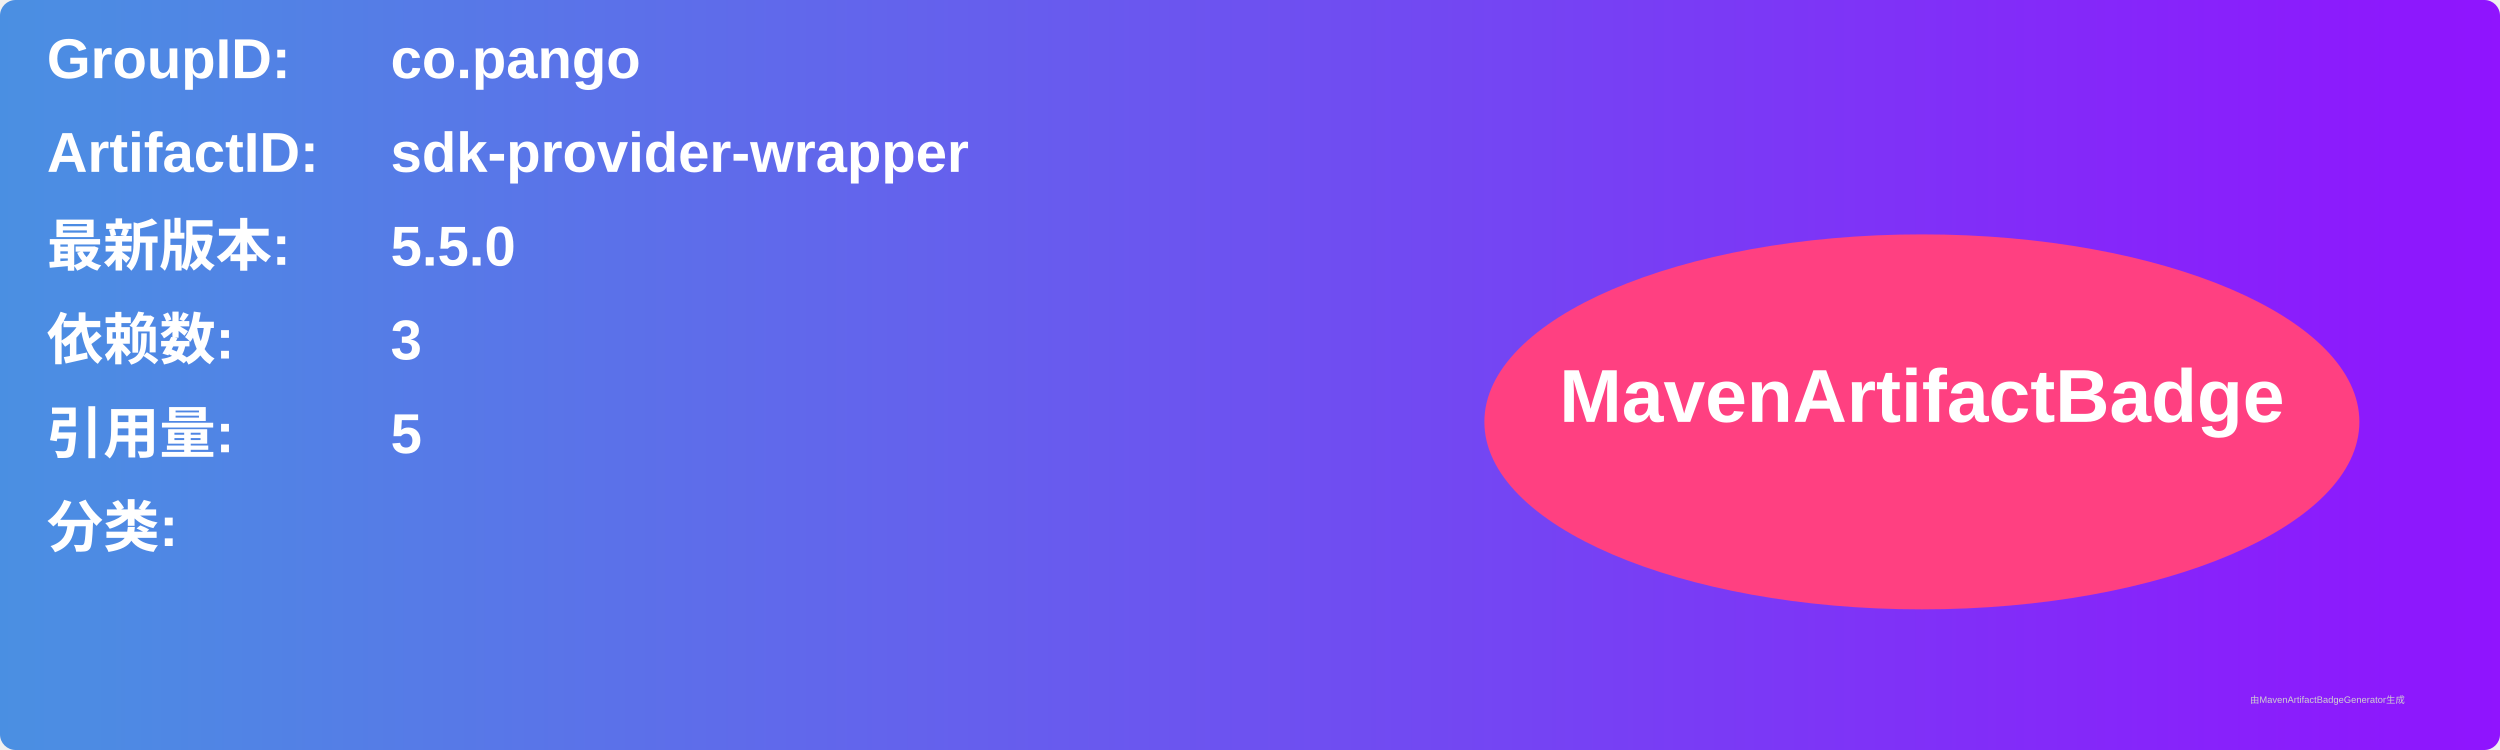
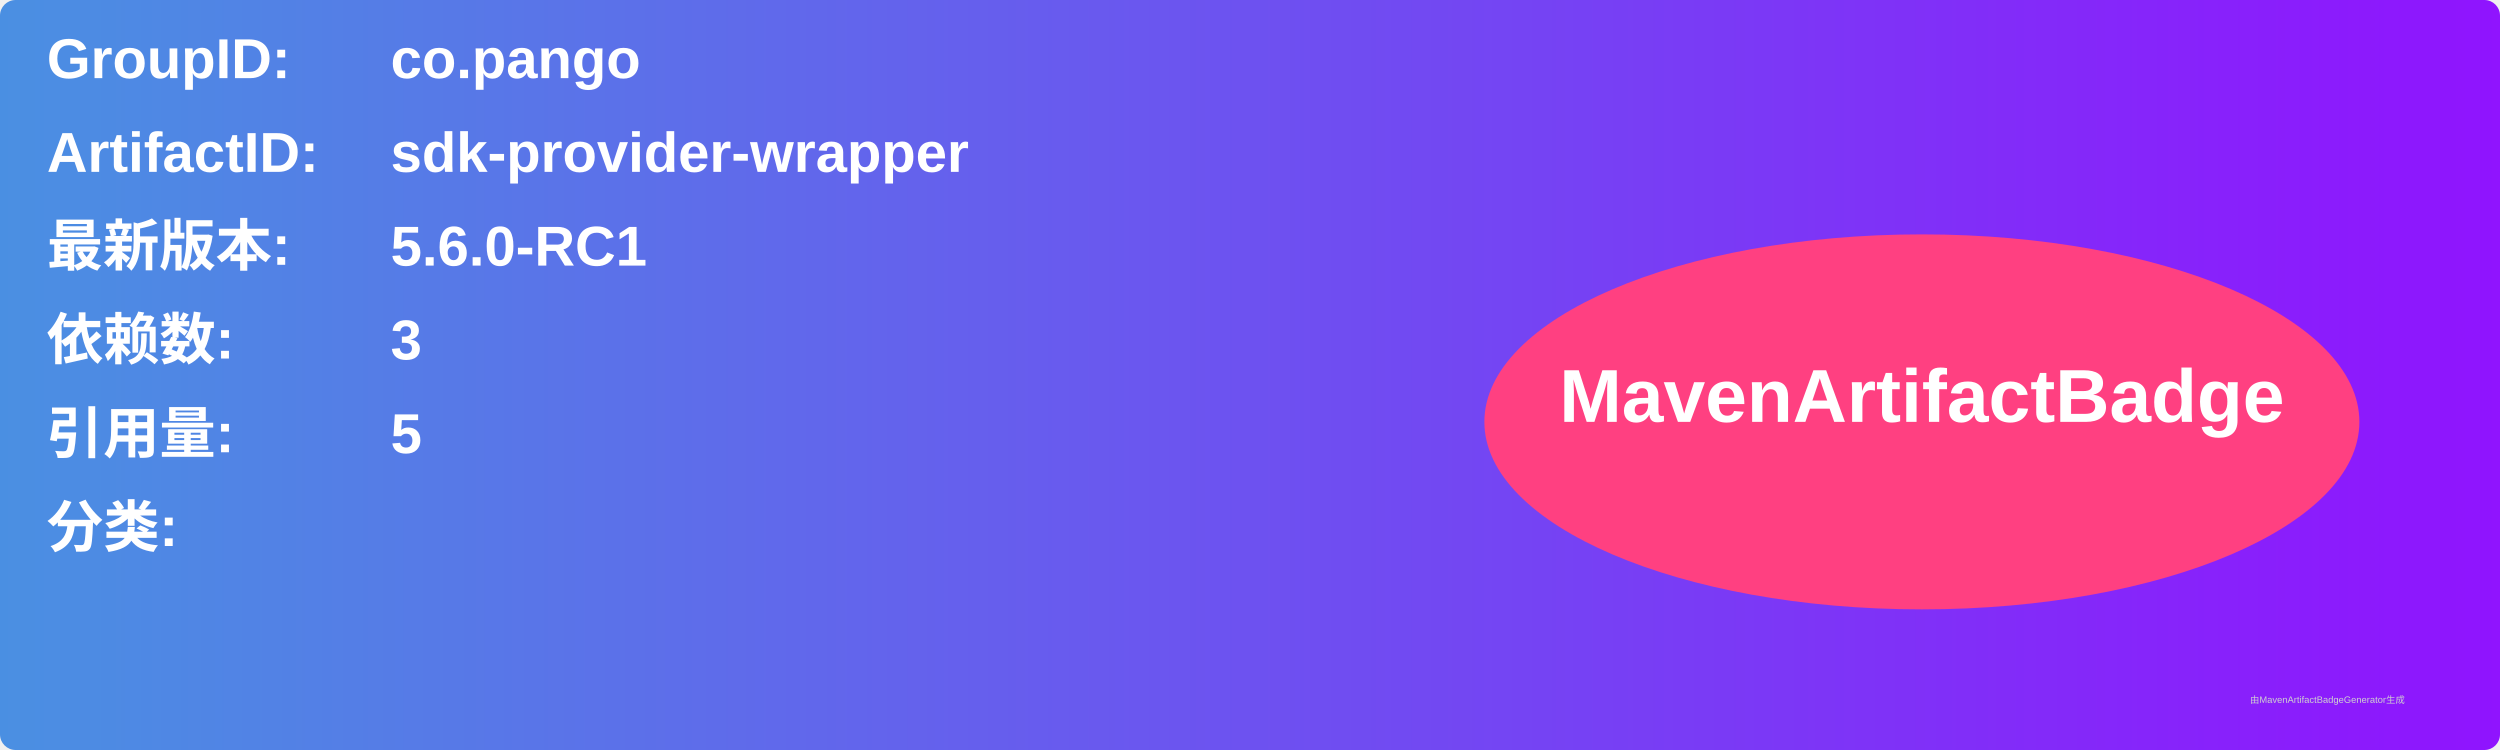
<svg xmlns="http://www.w3.org/2000/svg" width="800" height="240" viewBox="0 0 800 240">
  <linearGradient id="grad" x1="0%" y1="0%" x2="100%" y2="0%">
    <stop offset="0%" stop-color="#4a90e2" />
    <stop offset="100%" stop-color="#9013fe" />
  </linearGradient>
  <rect width="100%" height="100%" rx="5" ry="5" fill="url(#grad)" />
  <g transform="translate(15, 15)">
    <text x="0" y="10" font-family="Arial" font-size="18" fill="white" font-weight="bold" width="260">GroupID:</text>
    <text x="110" y="10" font-family="Arial" font-size="18" fill="white" font-weight="bold" width="460">co.pango</text>
    <text x="0" y="40" font-family="Arial" font-size="18" fill="white" font-weight="bold" width="260">ArtifactID:</text>
    <text x="110" y="40" font-family="Arial" font-size="18" fill="white" font-weight="bold" width="460">sdk-provider-wrapper</text>
    <text x="0" y="70" font-family="Arial" font-size="18" fill="white" font-weight="bold">最新版本:</text>
    <text x="110" y="70" font-family="Arial" font-size="18" fill="white" font-weight="bold">
-       <tspan font-weight="bold">5.5.0</tspan>
+       <tspan font-weight="bold">5.6.0-RC1</tspan>
    </text>
    <text x="0" y="100" font-family="Arial" font-size="18" fill="white" font-weight="bold">依赖数: </text>
    <text x="110" y="100" font-family="Arial" font-size="18" fill="white">
      <tspan font-weight="bold">3</tspan>
    </text>
    <text x="0" y="130" font-family="Arial" font-size="18" fill="white" font-weight="bold">引用量: </text>
    <text x="110" y="130" font-family="Arial" font-size="18" fill="white">
      <tspan font-weight="bold">5</tspan>
    </text>
    <text x="0" y="160" font-family="Arial" font-size="18" fill="white" font-weight="bold">分类:</text>
    <text x="10" y="190" font-family="Arial" font-size="10" fill="white">
      <tspan font-weight="bold" />
    </text>
    <ellipse cx="600" cy="120" rx="140" ry="60" fill="#ff4081" />
    <text x="600" y="120" text-anchor="middle" font-family="Arial" font-size="24" fill="white" font-weight="bold">MavenArtifactBadge</text>
  </g>
  <text x="720" y="225" font-family="Arial" font-size="3" fill="#d0d0d0">由MavenArtifactBadgeGenerator生成</text>
</svg>
